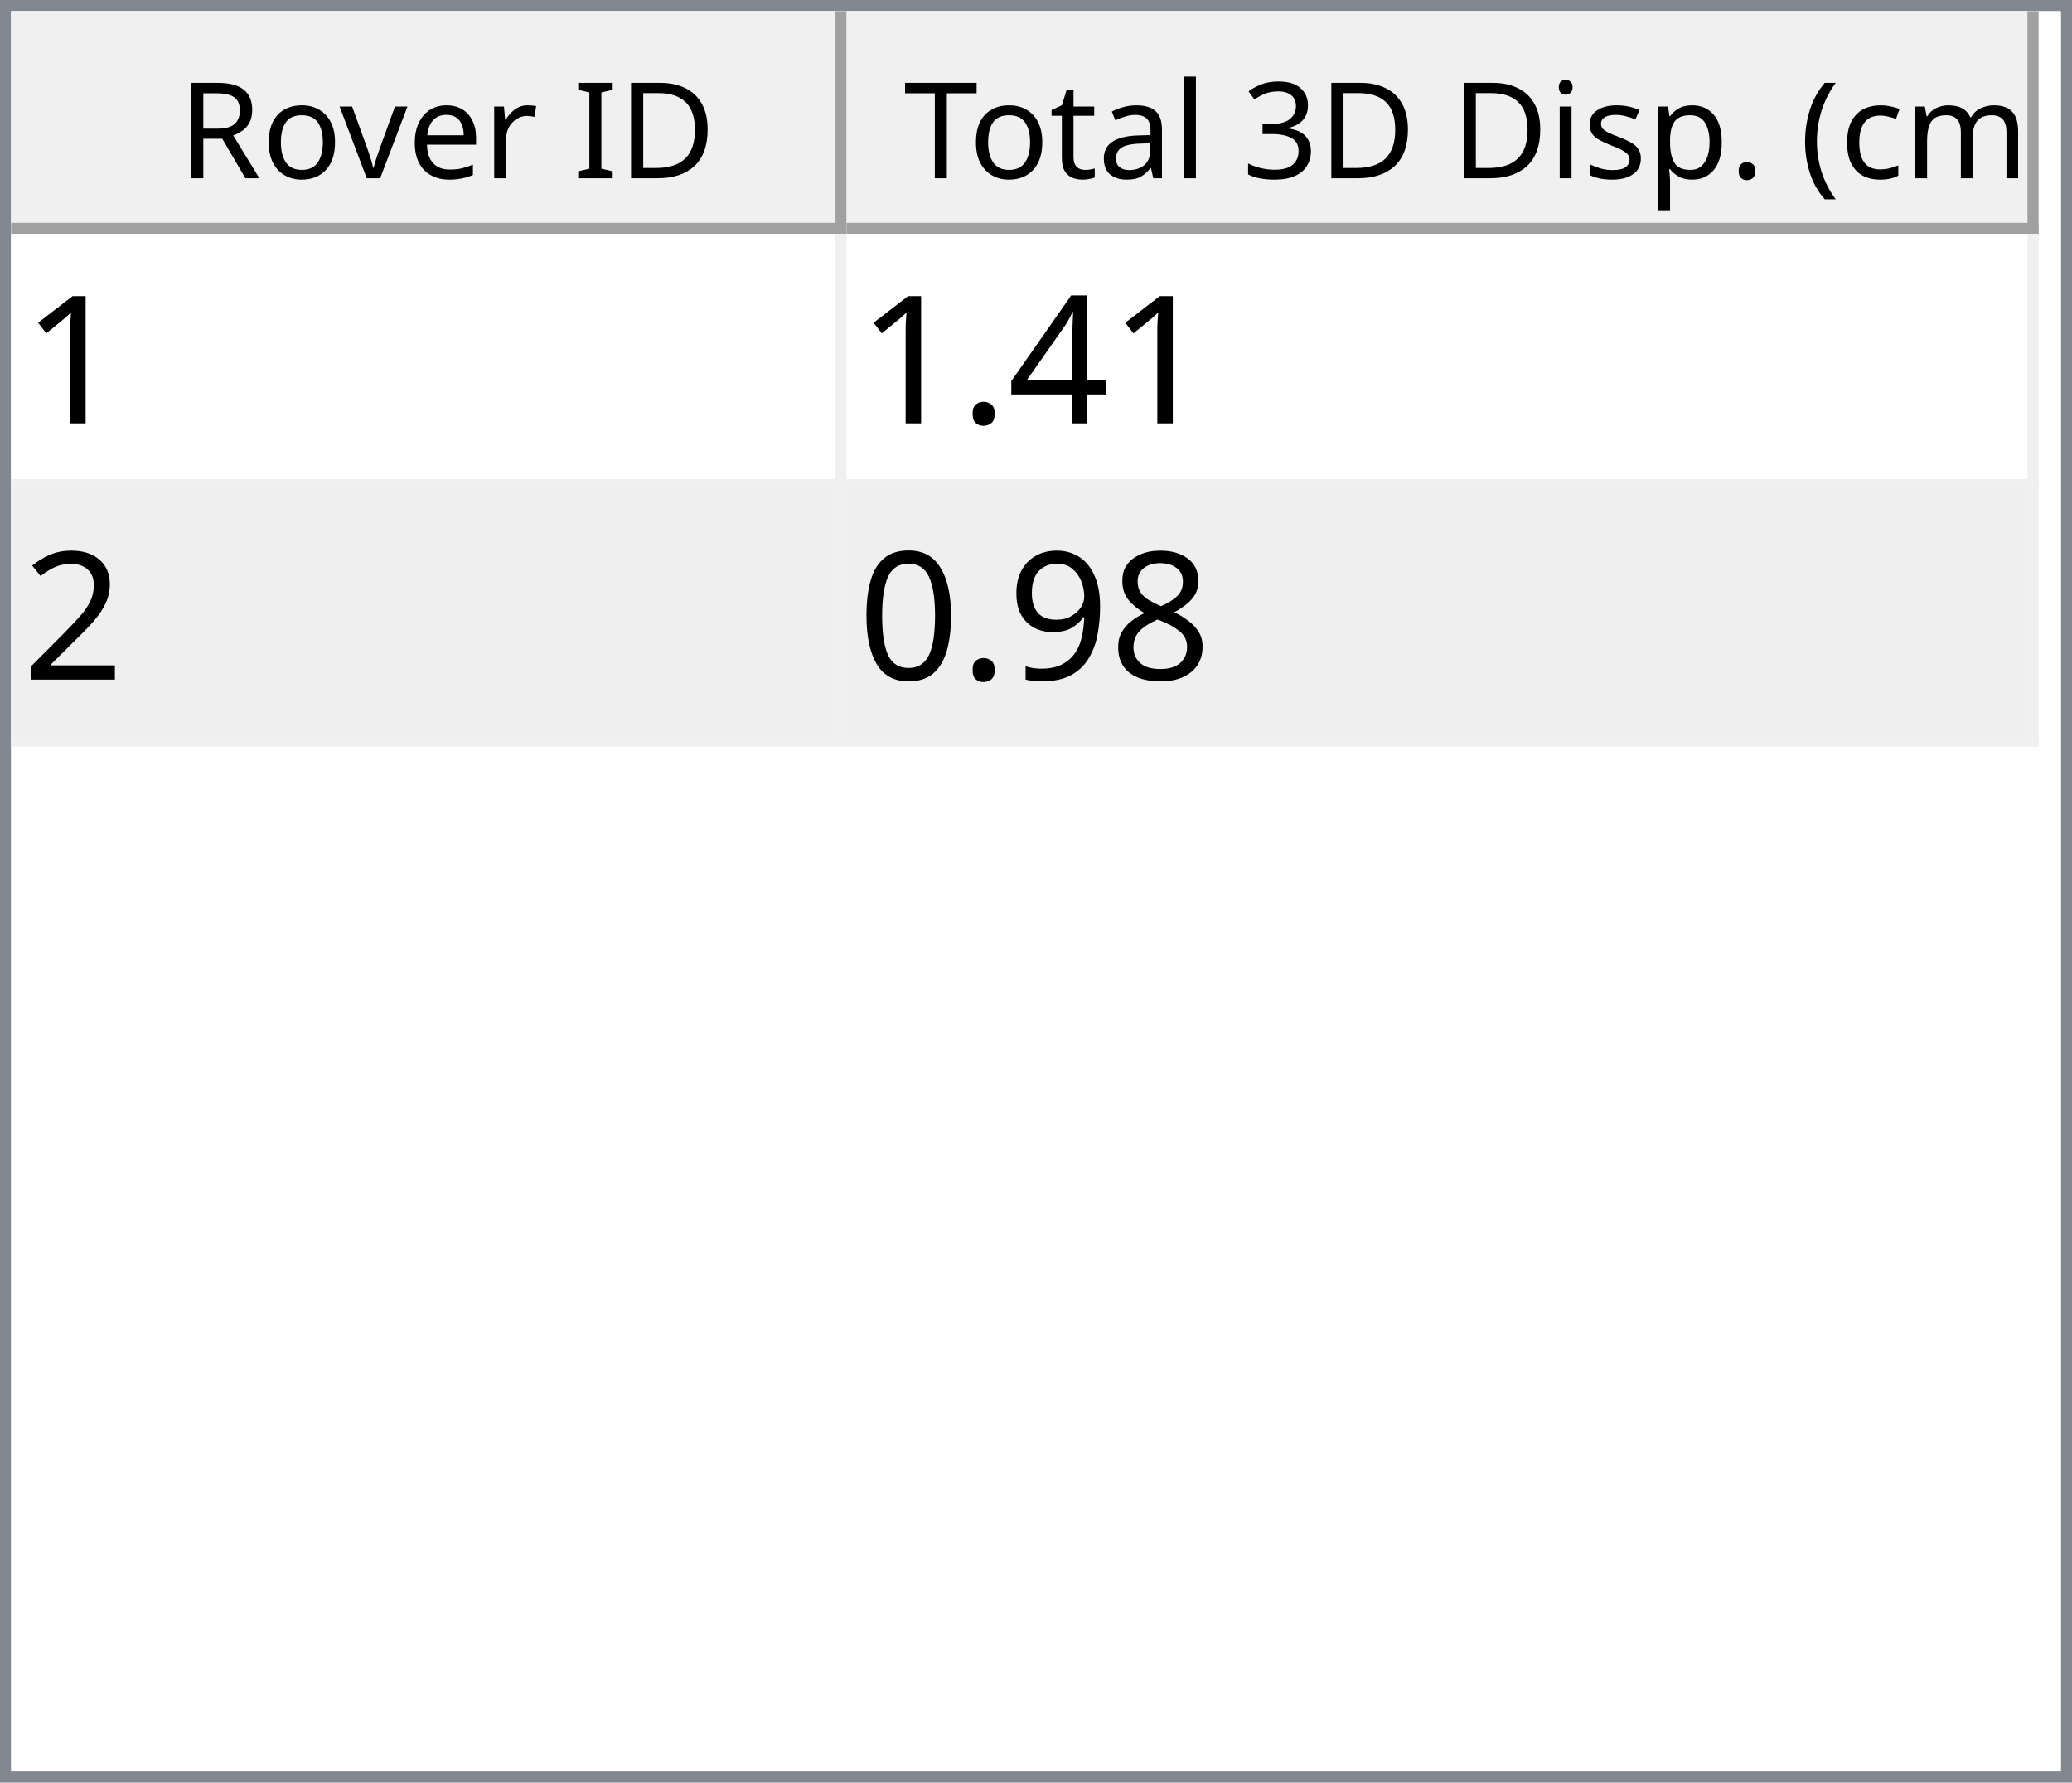
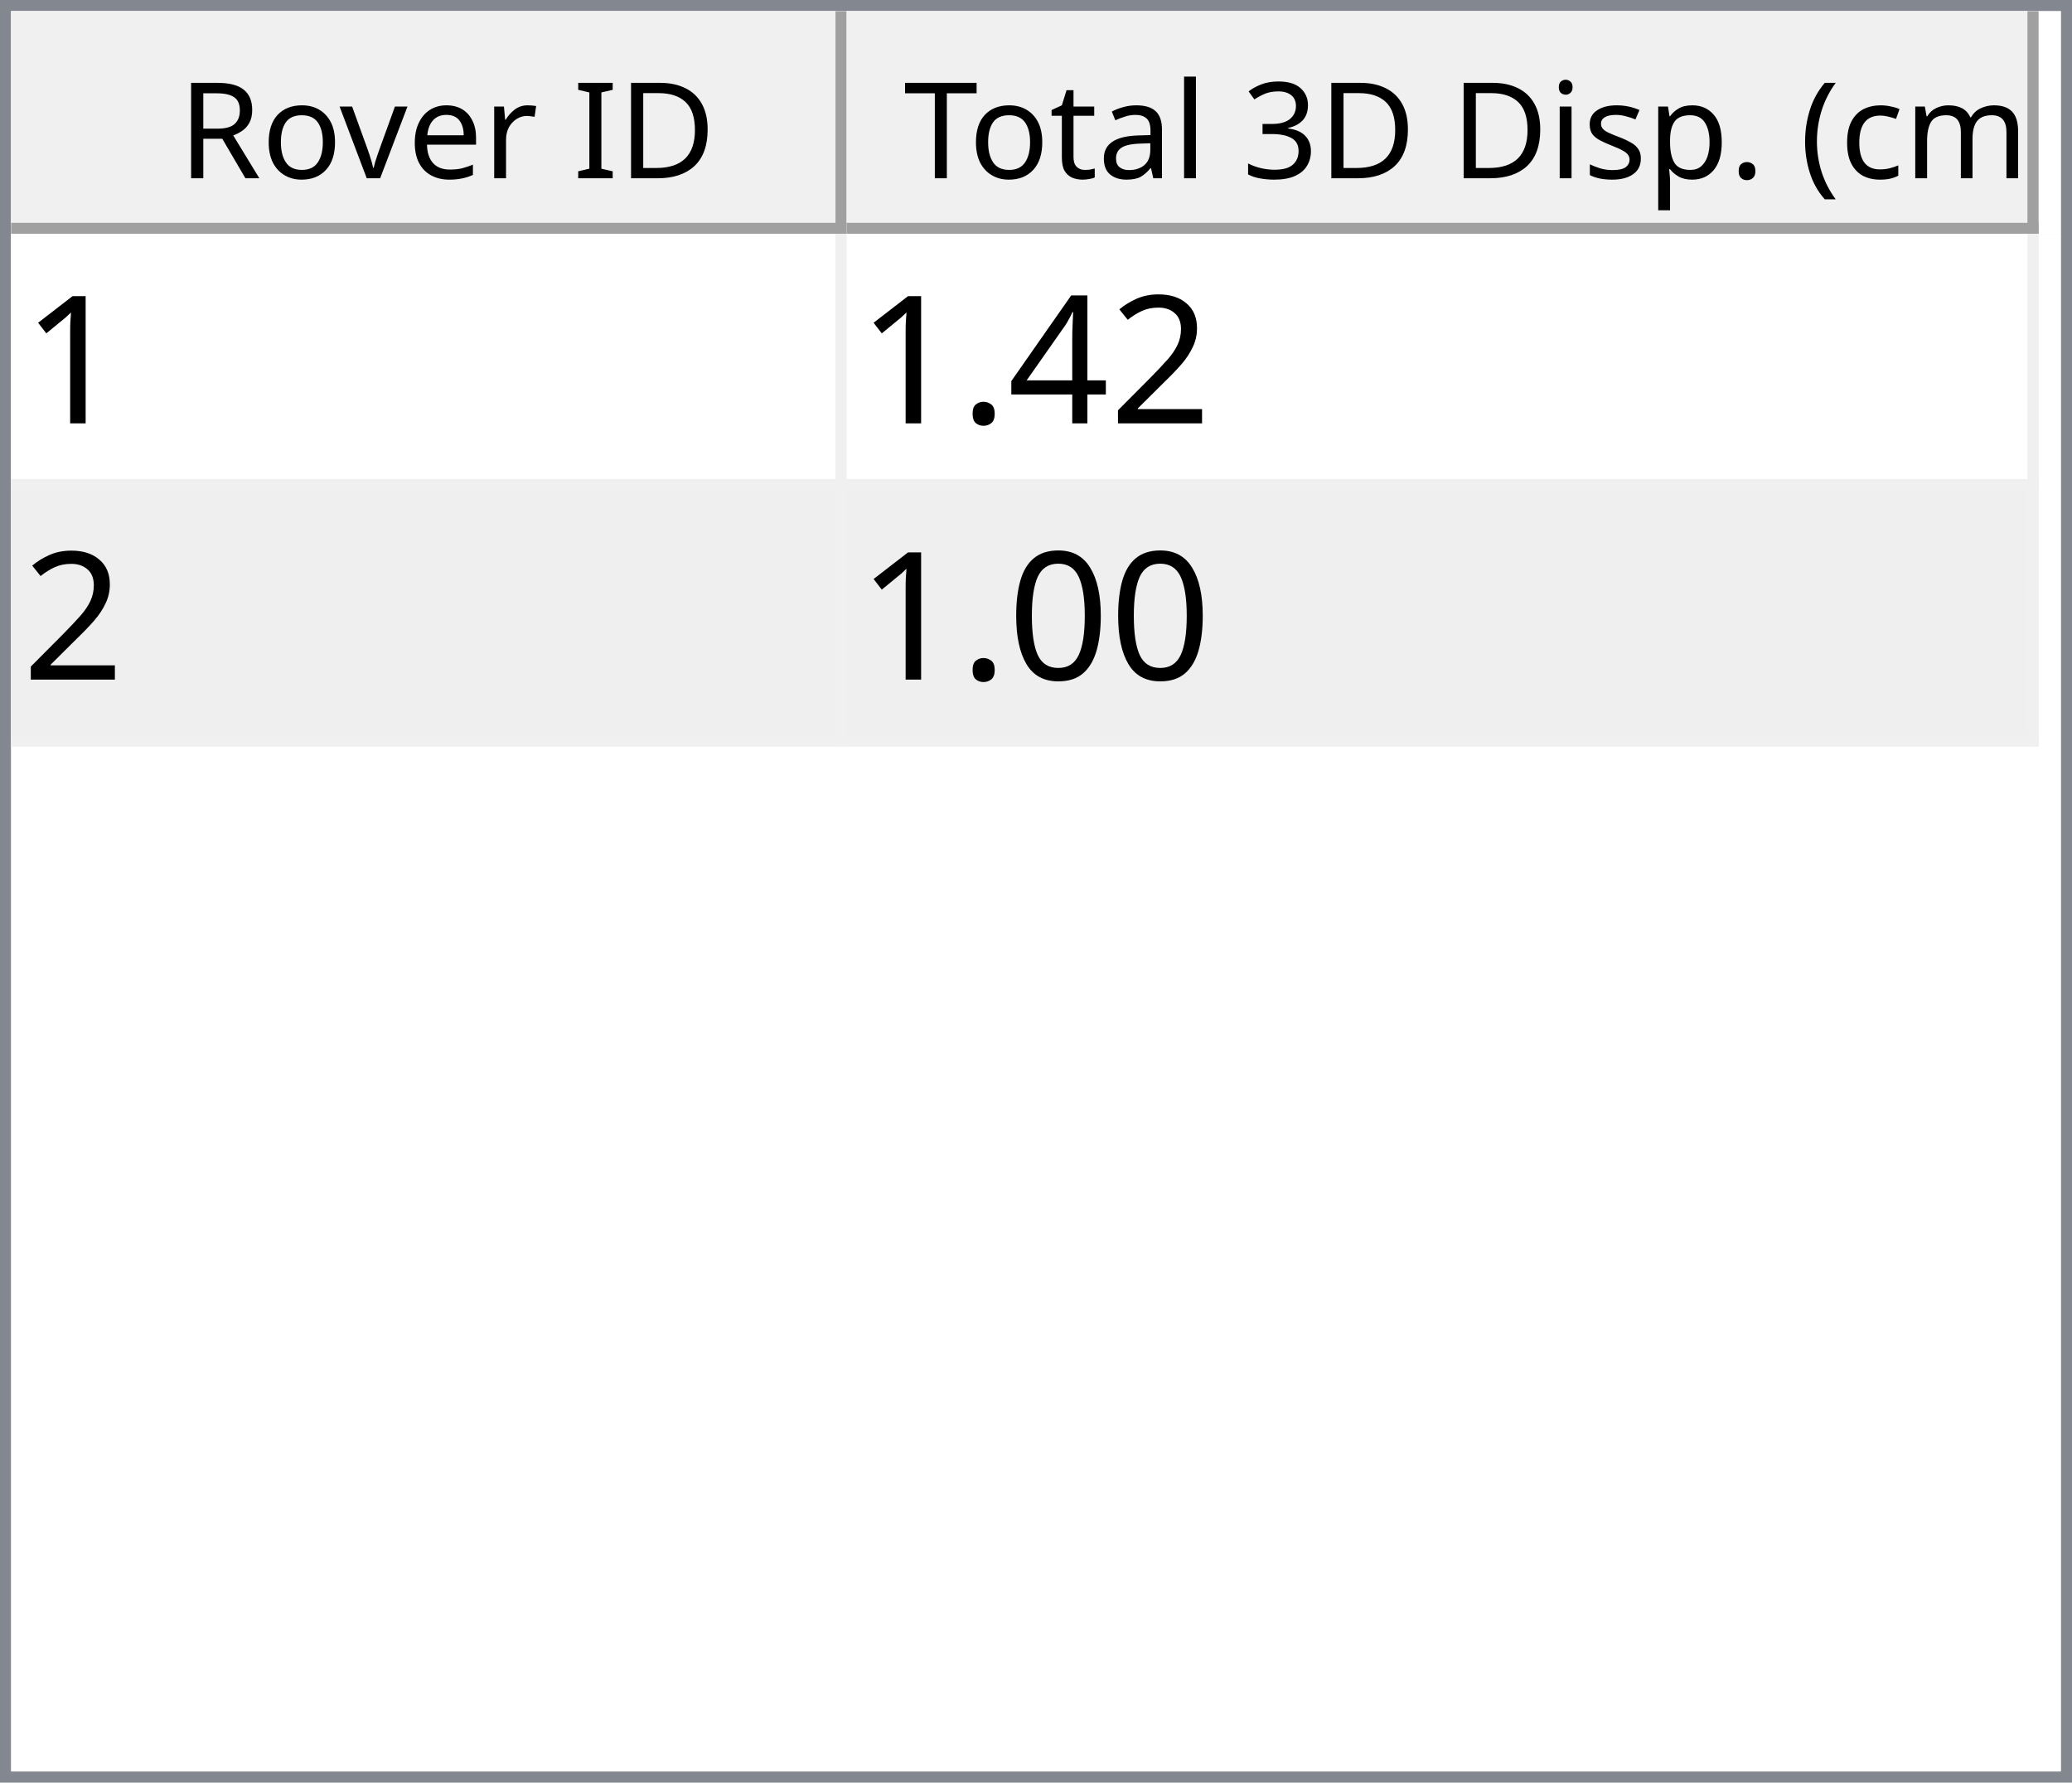
<svg xmlns="http://www.w3.org/2000/svg" style="fill-opacity:1; color-rendering:auto; color-interpolation:auto; text-rendering:auto; stroke:black; stroke-linecap:square; stroke-miterlimit:10; shape-rendering:auto; stroke-opacity:1; fill:black; stroke-dasharray:none; font-weight:normal; stroke-width:1; font-family:'Dialog'; font-style:normal; stroke-linejoin:miter; font-size:12px; stroke-dashoffset:0; image-rendering:auto;" width="186" height="160">
  <defs id="genericDefs" />
  <g>
    <defs id="defs1">
      <clipPath clipPathUnits="userSpaceOnUse" id="clipPath1">
        <path d="M0 0 L186 0 L186 160 L0 160 L0 0 Z" />
      </clipPath>
      <clipPath clipPathUnits="userSpaceOnUse" id="clipPath2">
        <path d="M0 0 L0 160 L186 160 L186 0 Z" />
      </clipPath>
      <clipPath clipPathUnits="userSpaceOnUse" id="clipPath3">
        <path d="M0 0 L0 20 L184 20 L184 0 Z" />
      </clipPath>
      <clipPath clipPathUnits="userSpaceOnUse" id="clipPath4">
        <path d="M0 0 L0 20 L75 20 L75 0 Z" />
      </clipPath>
      <clipPath clipPathUnits="userSpaceOnUse" id="clipPath5">
        <path d="M1 1 L1 19 L74 19 L74 1 Z" />
      </clipPath>
      <clipPath clipPathUnits="userSpaceOnUse" id="clipPath6">
        <path d="M0 0 L0 18 L73 18 L73 0 Z" />
      </clipPath>
      <clipPath clipPathUnits="userSpaceOnUse" id="clipPath7">
        <path d="M-0.5 -0.5 L-0.5 19.5 L74.5 19.5 L74.5 -0.5 Z" />
      </clipPath>
      <clipPath clipPathUnits="userSpaceOnUse" id="clipPath8">
        <path d="M0 0 L0 20 L107 20 L107 0 Z" />
      </clipPath>
      <clipPath clipPathUnits="userSpaceOnUse" id="clipPath9">
        <path d="M1 1 L1 19 L106 19 L106 1 Z" />
      </clipPath>
      <clipPath clipPathUnits="userSpaceOnUse" id="clipPath10">
        <path d="M0 0 L0 18 L105 18 L105 0 Z" />
      </clipPath>
      <clipPath clipPathUnits="userSpaceOnUse" id="clipPath11">
        <path d="M-0.5 -0.5 L-0.5 19.5 L106.5 19.5 L106.5 -0.5 Z" />
      </clipPath>
      <clipPath clipPathUnits="userSpaceOnUse" id="clipPath12">
        <path d="M0 0 L0 138 L184 138 L184 0 Z" />
      </clipPath>
      <clipPath clipPathUnits="userSpaceOnUse" id="clipPath13">
        <path d="M0 0 L0 46 L182 46 L182 0 Z" />
      </clipPath>
      <clipPath clipPathUnits="userSpaceOnUse" id="clipPath14">
        <path d="M-0.5 -0.5 L-0.5 45.5 L181.5 45.5 L181.5 -0.5 Z" />
      </clipPath>
      <clipPath clipPathUnits="userSpaceOnUse" id="clipPath15">
        <path d="M0 0 L0 22 L74 22 L74 0 Z" />
      </clipPath>
      <clipPath clipPathUnits="userSpaceOnUse" id="clipPath16">
        <path d="M0 0 L0 22 L106 22 L106 0 Z" />
      </clipPath>
      <font horiz-adv-x="64.551" id="font1">
        <font-face ascent="107.91" descent="25.098" units-per-em="100" style="font-style:normal; font-family:Segoe UI; font-weight:normal;" />
        <missing-glyph horiz-adv-x="64.551" d="M8.109 0 L8.109 68.266 L56.453 68.266 L56.453 0 L8.109 0 ZM15.328 7.234 L49.219 7.234 L49.219 61.031 L15.328 61.031 L15.328 7.234 Z" />
        <glyph unicode="D" horiz-adv-x="70.117" d="M9.188 0 L9.188 70.016 L28.516 70.016 Q65.531 70.016 65.531 35.891 Q65.531 19.672 55.25 9.836 Q44.969 0 27.734 0 L9.188 0 ZM17.391 62.594 L17.391 7.422 L27.828 7.422 Q41.609 7.422 49.273 14.797 Q56.938 22.172 56.938 35.688 Q56.938 62.594 28.328 62.594 L17.391 62.594 Z" />
        <glyph unicode="I" horiz-adv-x="26.611" d="M17.391 0 L9.188 0 L9.188 70.016 L17.391 70.016 L17.391 0 Z" />
        <glyph unicode=" " horiz-adv-x="27.393" d="" />
        <glyph unicode="r" horiz-adv-x="34.766" d="M34.188 41.891 Q32.078 43.5 28.125 43.5 Q23 43.5 19.555 38.672 Q16.109 33.844 16.109 25.484 L16.109 0 L8.109 0 L8.109 50 L16.109 50 L16.109 39.703 L16.312 39.703 Q18.016 44.969 21.531 47.922 Q25.047 50.875 29.391 50.875 Q32.516 50.875 34.188 50.203 L34.188 41.891 Z" />
        <glyph unicode="e" horiz-adv-x="52.295" d="M48.297 23 L12.984 23 Q13.188 14.656 17.484 10.109 Q21.781 5.562 29.297 5.562 Q37.75 5.562 44.828 11.141 L44.828 3.609 Q38.234 -1.172 27.391 -1.172 Q16.797 -1.172 10.742 5.641 Q4.688 12.453 4.688 24.812 Q4.688 36.469 11.305 43.82 Q17.922 51.172 27.734 51.172 Q37.547 51.172 42.922 44.828 Q48.297 38.484 48.297 27.203 L48.297 23 ZM40.094 29.781 Q40.047 36.719 36.75 40.578 Q33.453 44.438 27.594 44.438 Q21.922 44.438 17.969 40.383 Q14.016 36.328 13.094 29.781 L40.094 29.781 Z" />
        <glyph unicode="v" horiz-adv-x="47.9" d="M47.406 50 L27.484 0 L19.625 0 L0.688 50 L9.469 50 L22.172 13.672 Q23.578 9.672 23.922 6.688 L24.125 6.688 Q24.609 10.453 25.688 13.484 L38.969 50 L47.406 50 Z" />
        <glyph unicode="o" horiz-adv-x="58.594" d="M29 -1.172 Q17.922 -1.172 11.305 5.836 Q4.688 12.844 4.688 24.422 Q4.688 37.016 11.57 44.094 Q18.453 51.172 30.172 51.172 Q41.359 51.172 47.633 44.289 Q53.906 37.406 53.906 25.203 Q53.906 13.234 47.141 6.031 Q40.375 -1.172 29 -1.172 ZM29.594 44.438 Q21.875 44.438 17.383 39.188 Q12.891 33.938 12.891 24.703 Q12.891 15.828 17.43 10.695 Q21.969 5.562 29.594 5.562 Q37.359 5.562 41.531 10.594 Q45.703 15.625 45.703 24.906 Q45.703 34.281 41.531 39.359 Q37.359 44.438 29.594 44.438 Z" />
        <glyph unicode="R" horiz-adv-x="59.814" d="M59.375 0 L49.609 0 L37.891 19.625 Q36.281 22.359 34.766 24.289 Q33.25 26.219 31.664 27.438 Q30.078 28.656 28.25 29.219 Q26.422 29.781 24.125 29.781 L17.391 29.781 L17.391 0 L9.188 0 L9.188 70.016 L30.078 70.016 Q34.672 70.016 38.555 68.867 Q42.438 67.719 45.289 65.375 Q48.141 63.031 49.758 59.547 Q51.375 56.062 51.375 51.375 Q51.375 47.703 50.273 44.656 Q49.172 41.609 47.148 39.211 Q45.125 36.812 42.266 35.133 Q39.406 33.453 35.844 32.516 L35.844 32.328 Q37.594 31.547 38.891 30.547 Q40.188 29.547 41.359 28.18 Q42.531 26.812 43.68 25.078 Q44.828 23.344 46.234 21.047 L59.375 0 ZM17.391 62.594 L17.391 37.203 L28.516 37.203 Q31.594 37.203 34.203 38.133 Q36.812 39.062 38.719 40.797 Q40.625 42.531 41.703 45.047 Q42.781 47.562 42.781 50.688 Q42.781 56.297 39.141 59.445 Q35.5 62.594 28.609 62.594 L17.391 62.594 Z" />
        <glyph unicode=")" horiz-adv-x="30.176" d="M8.297 -15.922 L1.172 -15.922 Q16.406 2.344 16.406 26.812 Q16.406 51.469 1.078 70.016 L8.297 70.016 Q23.531 52.156 23.531 26.703 Q23.531 1.375 8.297 -15.922 Z" />
        <glyph unicode="m" horiz-adv-x="86.133" d="M79.109 0 L71.094 0 L71.094 28.719 Q71.094 37.016 68.531 40.727 Q65.969 44.438 59.906 44.438 Q54.781 44.438 51.195 39.75 Q47.609 35.062 47.609 28.516 L47.609 0 L39.594 0 L39.594 29.688 Q39.594 44.438 28.219 44.438 Q22.953 44.438 19.531 40.016 Q16.109 35.594 16.109 28.516 L16.109 0 L8.109 0 L8.109 50 L16.109 50 L16.109 42.094 L16.312 42.094 Q21.625 51.172 31.844 51.172 Q36.969 51.172 40.773 48.312 Q44.578 45.453 46 40.828 Q51.562 51.172 62.594 51.172 Q79.109 51.172 79.109 30.812 L79.109 0 Z" />
        <glyph unicode="c" horiz-adv-x="46.191" d="M42.188 2.297 Q36.422 -1.172 28.516 -1.172 Q17.828 -1.172 11.258 5.789 Q4.688 12.75 4.688 23.828 Q4.688 36.188 11.766 43.68 Q18.844 51.172 30.672 51.172 Q37.25 51.172 42.281 48.734 L42.281 40.531 Q36.719 44.438 30.375 44.438 Q22.703 44.438 17.797 38.945 Q12.891 33.453 12.891 24.516 Q12.891 15.719 17.508 10.641 Q22.125 5.562 29.891 5.562 Q36.422 5.562 42.188 9.906 L42.188 2.297 Z" />
        <glyph unicode="(" horiz-adv-x="30.176" d="M29.109 -15.922 L21.969 -15.922 Q6.844 1.375 6.844 26.703 Q6.844 52.156 21.969 70.016 L29.203 70.016 Q13.875 51.469 13.875 26.812 Q13.875 2.344 29.109 -15.922 Z" />
        <glyph unicode="." horiz-adv-x="21.68" d="M10.891 -1.078 Q8.641 -1.078 7.055 0.539 Q5.469 2.156 5.469 4.391 Q5.469 6.641 7.055 8.273 Q8.641 9.906 10.891 9.906 Q13.188 9.906 14.797 8.273 Q16.406 6.641 16.406 4.391 Q16.406 2.156 14.797 0.539 Q13.188 -1.078 10.891 -1.078 Z" />
        <glyph unicode="p" horiz-adv-x="58.789" d="M16.312 7.234 L16.109 7.234 L16.109 -23 L8.109 -23 L8.109 50 L16.109 50 L16.109 41.219 L16.312 41.219 Q22.219 51.172 33.594 51.172 Q43.266 51.172 48.688 44.461 Q54.109 37.75 54.109 26.469 Q54.109 13.922 48 6.375 Q41.891 -1.172 31.297 -1.172 Q21.578 -1.172 16.312 7.234 ZM16.109 27.391 L16.109 20.406 Q16.109 14.203 20.141 9.883 Q24.172 5.562 30.375 5.562 Q37.641 5.562 41.773 11.133 Q45.906 16.703 45.906 26.609 Q45.906 34.969 42.047 39.703 Q38.188 44.438 31.594 44.438 Q24.609 44.438 20.359 39.578 Q16.109 34.719 16.109 27.391 Z" />
        <glyph unicode="s" horiz-adv-x="42.432" d="M5.078 1.812 L5.078 10.406 Q11.625 5.562 19.484 5.562 Q30.031 5.562 30.031 12.594 Q30.031 14.594 29.125 15.992 Q28.219 17.391 26.68 18.461 Q25.141 19.531 23.07 20.383 Q21 21.234 18.609 22.172 Q15.281 23.484 12.766 24.828 Q10.25 26.172 8.57 27.859 Q6.891 29.547 6.031 31.695 Q5.172 33.844 5.172 36.719 Q5.172 40.234 6.789 42.945 Q8.406 45.656 11.086 47.484 Q13.766 49.312 17.211 50.242 Q20.656 51.172 24.312 51.172 Q30.812 51.172 35.938 48.922 L35.938 40.828 Q30.422 44.438 23.25 44.438 Q21 44.438 19.195 43.922 Q17.391 43.406 16.094 42.477 Q14.797 41.547 14.086 40.258 Q13.375 38.969 13.375 37.406 Q13.375 35.453 14.086 34.133 Q14.797 32.812 16.164 31.789 Q17.531 30.766 19.484 29.938 Q21.438 29.109 23.922 28.125 Q27.25 26.859 29.883 25.516 Q32.516 24.172 34.375 22.484 Q36.234 20.797 37.234 18.602 Q38.234 16.406 38.234 13.375 Q38.234 9.672 36.602 6.938 Q34.969 4.203 32.234 2.398 Q29.5 0.594 25.93 -0.289 Q22.359 -1.172 18.453 -1.172 Q10.75 -1.172 5.078 1.812 Z" />
        <glyph unicode="i" horiz-adv-x="24.219" d="M12.203 62.703 Q10.062 62.703 8.547 64.164 Q7.031 65.625 7.031 67.875 Q7.031 70.125 8.547 71.609 Q10.062 73.094 12.203 73.094 Q14.406 73.094 15.945 71.609 Q17.484 70.125 17.484 67.875 Q17.484 65.719 15.945 64.211 Q14.406 62.703 12.203 62.703 ZM16.109 0 L8.109 0 L8.109 50 L16.109 50 L16.109 0 Z" />
        <glyph unicode="3" horiz-adv-x="53.906" d="M46.531 19.828 Q46.531 15.094 44.75 11.211 Q42.969 7.328 39.719 4.57 Q36.469 1.812 31.93 0.297 Q27.391 -1.219 21.922 -1.219 Q11.922 -1.219 6 2.594 L6 11.188 Q13.094 5.609 22.219 5.609 Q25.875 5.609 28.828 6.539 Q31.781 7.469 33.906 9.227 Q36.031 10.984 37.18 13.477 Q38.328 15.969 38.328 19.094 Q38.328 32.812 18.797 32.812 L12.984 32.812 L12.984 39.594 L18.5 39.594 Q35.797 39.594 35.797 52.484 Q35.797 64.406 22.609 64.406 Q15.188 64.406 8.688 59.422 L8.688 67.188 Q15.375 71.188 24.609 71.188 Q29 71.188 32.57 69.969 Q36.141 68.75 38.68 66.555 Q41.219 64.359 42.609 61.281 Q44 58.203 44 54.5 Q44 40.672 30.031 36.719 L30.031 36.531 Q33.594 36.141 36.625 34.797 Q39.656 33.453 41.852 31.305 Q44.047 29.156 45.289 26.25 Q46.531 23.344 46.531 19.828 Z" />
        <glyph unicode="l" horiz-adv-x="24.219" d="M16.109 0 L8.109 0 L8.109 74.031 L16.109 74.031 L16.109 0 Z" />
        <glyph unicode="a" horiz-adv-x="50.879" d="M43.891 0 L35.891 0 L35.891 7.812 L35.688 7.812 Q30.469 -1.172 20.312 -1.172 Q12.844 -1.172 8.617 2.781 Q4.391 6.734 4.391 13.281 Q4.391 27.297 20.906 29.594 L35.891 31.688 Q35.891 44.438 25.594 44.438 Q16.547 44.438 9.281 38.281 L9.281 46.484 Q16.656 51.172 26.266 51.172 Q43.891 51.172 43.891 32.516 L43.891 0 ZM35.891 25.297 L23.828 23.641 Q18.266 22.859 15.43 20.875 Q12.594 18.891 12.594 13.875 Q12.594 10.203 15.211 7.883 Q17.828 5.562 22.172 5.562 Q28.125 5.562 32.008 9.742 Q35.891 13.922 35.891 20.312 L35.891 25.297 Z" />
        <glyph unicode="t" horiz-adv-x="33.887" d="M31.297 0.484 Q28.469 -1.078 23.828 -1.078 Q10.688 -1.078 10.688 13.578 L10.688 43.172 L2.094 43.172 L2.094 50 L10.688 50 L10.688 62.203 L18.703 64.797 L18.703 50 L31.297 50 L31.297 43.172 L18.703 43.172 L18.703 14.984 Q18.703 9.969 20.414 7.82 Q22.125 5.672 26.078 5.672 Q29.109 5.672 31.297 7.328 L31.297 0.484 Z" />
        <glyph unicode="T" horiz-adv-x="52.393" d="M50.594 62.594 L30.375 62.594 L30.375 0 L22.172 0 L22.172 62.594 L2 62.594 L2 70.016 L50.594 70.016 L50.594 62.594 Z" />
      </font>
      <font horiz-adv-x="75.0" id="font2">
        <font-face ascent="100.537" descent="21.973" units-per-em="100" style="font-style:normal; font-family:sans-serif; font-weight:normal;" />
        <missing-glyph horiz-adv-x="75.0" d="M12.5 0 L12.5 62.5 L62.5 62.5 L62.5 0 L12.5 0 ZM14.062 1.562 L60.938 1.562 L60.938 60.938 L14.062 60.938 L14.062 1.562 Z" />
        <glyph unicode="1" horiz-adv-x="55.615" d="M37.25 0 L28.469 0 L28.469 56 Q25.297 52.984 20.141 49.953 Q14.984 46.922 10.891 45.406 L10.891 53.906 Q18.266 57.375 23.781 62.305 Q29.297 67.234 31.594 71.875 L37.25 71.875 L37.25 0 Z" />
+         <glyph unicode="2" horiz-adv-x="55.615" d="M50.344 8.453 L50.344 0 L3.031 0 Q2.938 3.172 4.047 6.109 Q5.859 10.938 9.836 15.625 Q13.812 20.312 21.344 26.469 Q33.016 36.031 37.117 41.625 Q41.219 47.219 41.219 52.203 Q41.219 57.422 37.477 61.008 Q33.734 64.594 27.734 64.594 Q21.391 64.594 17.578 60.789 Q13.766 56.984 13.719 50.25 L4.688 51.172 Q5.609 61.281 11.664 66.578 Q17.719 71.875 27.938 71.875 Q38.234 71.875 44.242 66.164 Q50.25 60.453 50.25 52 Q50.25 47.703 48.492 43.555 Q46.734 39.406 42.656 34.812 Q38.578 30.219 29.109 22.219 Q21.188 15.578 18.945 13.211 Q16.703 10.844 15.234 8.453 L50.344 8.453 Z" />
        <glyph unicode="4" horiz-adv-x="55.615" d="M32.328 0 L32.328 17.141 L1.266 17.141 L1.266 25.203 L33.938 71.578 L41.109 71.578 L41.109 25.203 L50.781 25.203 L50.781 17.141 L41.109 17.141 L41.109 0 L32.328 0 ZM32.328 25.203 L32.328 57.469 L9.906 25.203 L32.328 25.203 Z" />
        <glyph unicode="." horiz-adv-x="27.783" d="M9.078 0 L9.078 10.016 L19.094 10.016 L19.094 0 L9.078 0 Z" />
-         <glyph unicode="2" horiz-adv-x="55.615" d="M50.344 8.453 L50.344 0 L3.031 0 Q2.938 3.172 4.047 6.109 Q5.859 10.938 9.836 15.625 Q13.812 20.312 21.344 26.469 Q33.016 36.031 37.117 41.625 Q41.219 47.219 41.219 52.203 Q41.219 57.422 37.477 61.008 Q33.734 64.594 27.734 64.594 Q21.391 64.594 17.578 60.789 Q13.766 56.984 13.719 50.25 L4.688 51.172 Q5.609 61.281 11.664 66.578 Q17.719 71.875 27.938 71.875 Q38.234 71.875 44.242 66.164 Q50.25 60.453 50.25 52 Q50.25 47.703 48.492 43.555 Q46.734 39.406 42.656 34.812 Q38.578 30.219 29.109 22.219 Q21.188 15.578 18.945 13.211 Q16.703 10.844 15.234 8.453 L50.344 8.453 Z" />
-         <glyph unicode="8" horiz-adv-x="55.615" d="M17.672 38.812 Q12.203 40.828 9.57 44.539 Q6.938 48.25 6.938 53.422 Q6.938 61.234 12.555 66.555 Q18.172 71.875 27.484 71.875 Q36.859 71.875 42.578 66.43 Q48.297 60.984 48.297 53.172 Q48.297 48.188 45.68 44.508 Q43.062 40.828 37.75 38.812 Q44.344 36.672 47.781 31.883 Q51.219 27.094 51.219 20.453 Q51.219 11.281 44.727 5.031 Q38.234 -1.219 27.641 -1.219 Q17.047 -1.219 10.547 5.055 Q4.047 11.328 4.047 20.703 Q4.047 27.688 7.594 32.398 Q11.141 37.109 17.672 38.812 ZM15.922 53.719 Q15.922 48.641 19.195 45.414 Q22.469 42.188 27.688 42.188 Q32.766 42.188 36.016 45.383 Q39.266 48.578 39.266 53.219 Q39.266 58.062 35.914 61.359 Q32.562 64.656 27.594 64.656 Q22.562 64.656 19.242 61.43 Q15.922 58.203 15.922 53.719 ZM13.094 20.656 Q13.094 16.891 14.875 13.375 Q16.656 9.859 20.172 7.93 Q23.688 6 27.734 6 Q34.031 6 38.133 10.055 Q42.234 14.109 42.234 20.359 Q42.234 26.703 38.016 30.859 Q33.797 35.016 27.438 35.016 Q21.234 35.016 17.164 30.914 Q13.094 26.812 13.094 20.656 Z" />
-         <glyph unicode="9" horiz-adv-x="55.615" d="M5.469 16.547 L13.922 17.328 Q14.984 11.375 18.016 8.688 Q21.047 6 25.781 6 Q29.828 6 32.883 7.859 Q35.938 9.719 37.891 12.82 Q39.844 15.922 41.164 21.195 Q42.484 26.469 42.484 31.938 Q42.484 32.516 42.438 33.688 Q39.797 29.5 35.234 26.883 Q30.672 24.266 25.344 24.266 Q16.453 24.266 10.305 30.711 Q4.156 37.156 4.156 47.703 Q4.156 58.594 10.578 65.234 Q17 71.875 26.656 71.875 Q33.641 71.875 39.43 68.117 Q45.219 64.359 48.219 57.398 Q51.219 50.438 51.219 37.25 Q51.219 23.531 48.242 15.406 Q45.266 7.281 39.383 3.031 Q33.5 -1.219 25.594 -1.219 Q17.188 -1.219 11.867 3.445 Q6.547 8.109 5.469 16.547 ZM41.453 48.141 Q41.453 55.719 37.43 60.156 Q33.406 64.594 27.734 64.594 Q21.875 64.594 17.531 59.812 Q13.188 55.031 13.188 47.406 Q13.188 40.578 17.312 36.305 Q21.438 32.031 27.484 32.031 Q33.594 32.031 37.523 36.305 Q41.453 40.578 41.453 48.141 Z" />
        <glyph unicode="0" horiz-adv-x="55.615" d="M4.156 35.297 Q4.156 48 6.766 55.742 Q9.375 63.484 14.523 67.68 Q19.672 71.875 27.484 71.875 Q33.25 71.875 37.594 69.555 Q41.938 67.234 44.773 62.867 Q47.609 58.5 49.219 52.227 Q50.828 45.953 50.828 35.297 Q50.828 22.703 48.242 14.969 Q45.656 7.234 40.508 3.008 Q35.359 -1.219 27.484 -1.219 Q17.141 -1.219 11.234 6.203 Q4.156 15.141 4.156 35.297 ZM13.188 35.297 Q13.188 17.672 17.312 11.836 Q21.438 6 27.484 6 Q33.547 6 37.672 11.859 Q41.797 17.719 41.797 35.297 Q41.797 52.984 37.672 58.789 Q33.547 64.594 27.391 64.594 Q21.344 64.594 17.719 59.469 Q13.188 52.938 13.188 35.297 Z" />
      </font>
    </defs>
    <g style="fill:white; stroke:white;">
      <rect x="0" y="0" width="186" style="clip-path:url(#clipPath1); stroke:none;" height="160" />
    </g>
    <g style="fill:white; text-rendering:optimizeSpeed; color-rendering:optimizeSpeed; image-rendering:optimizeSpeed; shape-rendering:crispEdges; stroke:white; color-interpolation:sRGB;">
      <rect x="0" width="186" height="160" y="0" style="stroke:none;" />
      <path style="stroke:none;" d="M0 160 L186 160 L186 0 L0 0 Z" />
    </g>
    <g style="fill:rgb(240,240,240); font-family:'Segoe UI'; stroke:rgb(240,240,240);">
      <rect x="0" y="0" width="186" style="clip-path:url(#clipPath2); stroke:none;" height="160" />
    </g>
    <g style="fill:rgb(130,135,144); font-family:'Segoe UI'; stroke:rgb(130,135,144);">
      <path d="M0 0 L186 0 L186 160 L0 160 L0 0 ZM1 1 L185 1 L185 159 L1 159 L1 1 Z" style="fill-rule:evenodd; clip-path:url(#clipPath2); stroke:none;" />
    </g>
    <g style="fill:white; font-family:'Segoe UI'; stroke:white;" transform="translate(1,1)">
      <rect x="0" y="0" width="184" style="clip-path:url(#clipPath3); stroke:none;" height="20" />
    </g>
    <g style="fill:rgb(240,240,240); font-family:'Segoe UI'; stroke:rgb(240,240,240);" transform="translate(1,1)">
      <rect x="0" y="0" width="75" style="clip-path:url(#clipPath4); stroke:none;" height="20" />
    </g>
    <g style="font-family:'Segoe UI';" transform="translate(2,2)">
      <text x="14" xml:space="preserve" y="14" style="clip-path:url(#clipPath6); stroke:none;">Rover ID</text>
    </g>
    <g style="fill:rgb(160,160,160); font-family:'Segoe UI'; stroke:rgb(160,160,160); stroke-linejoin:bevel;" transform="translate(1.5,1.5)">
      <line x1="74" x2="74" y1="0" style="fill:none; clip-path:url(#clipPath7);" y2="19" />
    </g>
    <g style="fill:rgb(160,160,160); font-family:'Segoe UI'; stroke:rgb(160,160,160); stroke-linejoin:bevel;" transform="matrix(1,0,0,1,1,1) translate(0.5,0.5)">
      <line x1="0" x2="74" y1="19" style="fill:none; clip-path:url(#clipPath7);" y2="19" />
    </g>
    <g style="fill:rgb(240,240,240); font-family:'Segoe UI'; stroke:rgb(240,240,240);" transform="translate(76,1)">
      <rect x="0" y="0" width="107" style="clip-path:url(#clipPath8); stroke:none;" height="20" />
    </g>
    <g style="font-family:'Segoe UI';" transform="translate(77,2)">
      <text x="1" xml:space="preserve" y="14" style="clip-path:url(#clipPath10); stroke:none;"> Total 3D Disp. (cm)</text>
    </g>
    <g style="fill:rgb(160,160,160); font-family:'Segoe UI'; stroke:rgb(160,160,160); stroke-linejoin:bevel;" transform="translate(76.5,1.5)">
      <line x1="106" x2="106" y1="0" style="fill:none; clip-path:url(#clipPath11);" y2="19" />
    </g>
    <g style="fill:rgb(160,160,160); font-family:'Segoe UI'; stroke:rgb(160,160,160); stroke-linejoin:bevel;" transform="matrix(1,0,0,1,76,1) translate(0.5,0.5)">
      <line x1="0" x2="106" y1="19" style="fill:none; clip-path:url(#clipPath11);" y2="19" />
    </g>
    <g style="fill:white; font-family:'Segoe UI'; stroke:white;" transform="translate(1,21)">
      <rect x="0" y="0" width="184" style="clip-path:url(#clipPath12); stroke:none;" height="138" />
    </g>
    <g style="fill:rgb(240,240,240); font-size:16px; font-family:sans-serif; stroke:rgb(240,240,240);" transform="translate(1,21)">
      <rect x="0" y="0" width="182" style="clip-path:url(#clipPath13); stroke:none;" height="46" />
      <line transform="translate(0.5,0.5)" x1="0" x2="181" y1="22" style="clip-path:url(#clipPath14); fill:none; stroke-linejoin:bevel;" y2="22" />
    </g>
    <g transform="matrix(1,0,0,1,1,21) translate(0.5,0.5)" style="fill:rgb(240,240,240); font-size:16px; font-family:sans-serif; stroke:rgb(240,240,240); stroke-linejoin:bevel;">
      <line x1="0" x2="181" y1="45" style="fill:none; clip-path:url(#clipPath14);" y2="45" />
    </g>
    <g transform="matrix(1,0,0,1,1,21) translate(0.5,0.5)" style="fill:rgb(240,240,240); font-size:16px; font-family:sans-serif; stroke:rgb(240,240,240); stroke-linejoin:bevel;">
      <line x1="74" x2="74" y1="0" style="fill:none; clip-path:url(#clipPath14);" y2="45" />
    </g>
    <g transform="matrix(1,0,0,1,1,21) translate(0.5,0.5)" style="fill:rgb(240,240,240); font-size:16px; font-family:sans-serif; stroke:rgb(240,240,240); stroke-linejoin:bevel;">
      <line x1="181" x2="181" y1="0" style="fill:none; clip-path:url(#clipPath14);" y2="45" />
    </g>
    <g style="fill:white; font-size:16px; font-family:sans-serif; stroke:white;" transform="matrix(1,0,0,1,1,21)">
      <rect x="0" y="0" width="74" style="clip-path:url(#clipPath15); stroke:none;" height="22" />
      <text x="1" y="17" style="fill:black; clip-path:url(#clipPath15); stroke:none;" xml:space="preserve">1</text>
    </g>
    <g style="fill:white; font-size:16px; font-family:sans-serif; stroke:white;" transform="matrix(1,0,0,1,1,21) translate(75,0)">
      <rect x="0" y="0" width="106" style="clip-path:url(#clipPath16); stroke:none;" height="22" />
-       <text x="1" y="17" style="fill:black; clip-path:url(#clipPath16); stroke:none;" xml:space="preserve">1.41</text>
+       <text x="1" y="17" style="fill:black; clip-path:url(#clipPath16); stroke:none;" xml:space="preserve">1.42</text>
    </g>
    <g style="fill:rgb(239,239,239); font-size:16px; font-family:sans-serif; stroke:rgb(239,239,239);" transform="matrix(1,0,0,1,1,21) translate(0,23)">
      <rect x="0" y="0" width="74" style="clip-path:url(#clipPath15); stroke:none;" height="22" />
      <text x="1" y="17" style="fill:black; clip-path:url(#clipPath15); stroke:none;" xml:space="preserve">2</text>
    </g>
    <g style="fill:rgb(239,239,239); font-size:16px; font-family:sans-serif; stroke:rgb(239,239,239);" transform="matrix(1,0,0,1,1,21) translate(75,23)">
      <rect x="0" y="0" width="106" style="clip-path:url(#clipPath16); stroke:none;" height="22" />
-       <text x="1" y="17" style="fill:black; clip-path:url(#clipPath16); stroke:none;" xml:space="preserve">0.98</text>
+       <text x="1" y="17" style="fill:black; clip-path:url(#clipPath16); stroke:none;" xml:space="preserve">1.00</text>
    </g>
  </g>
</svg>
